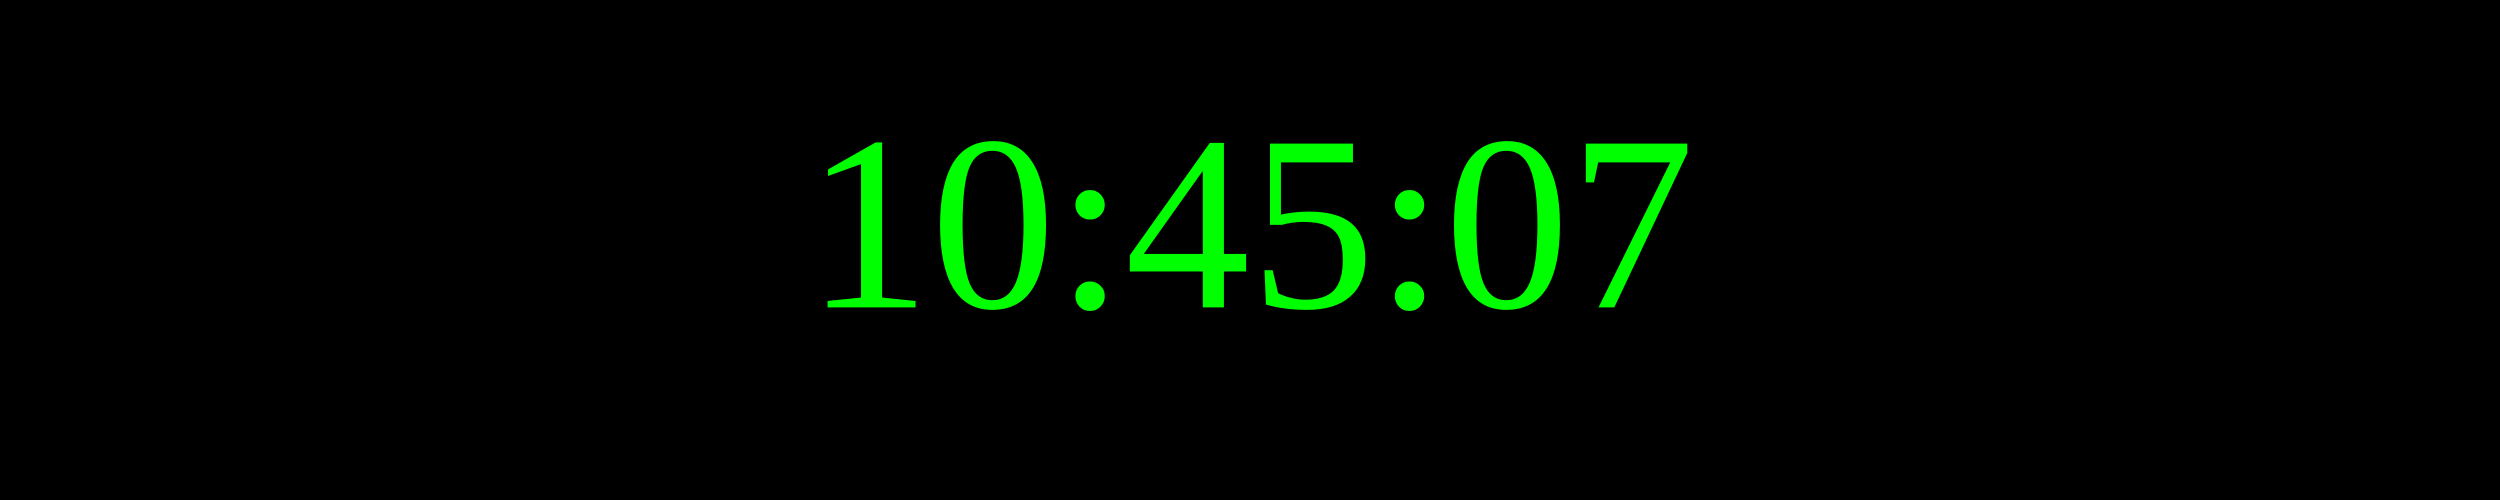
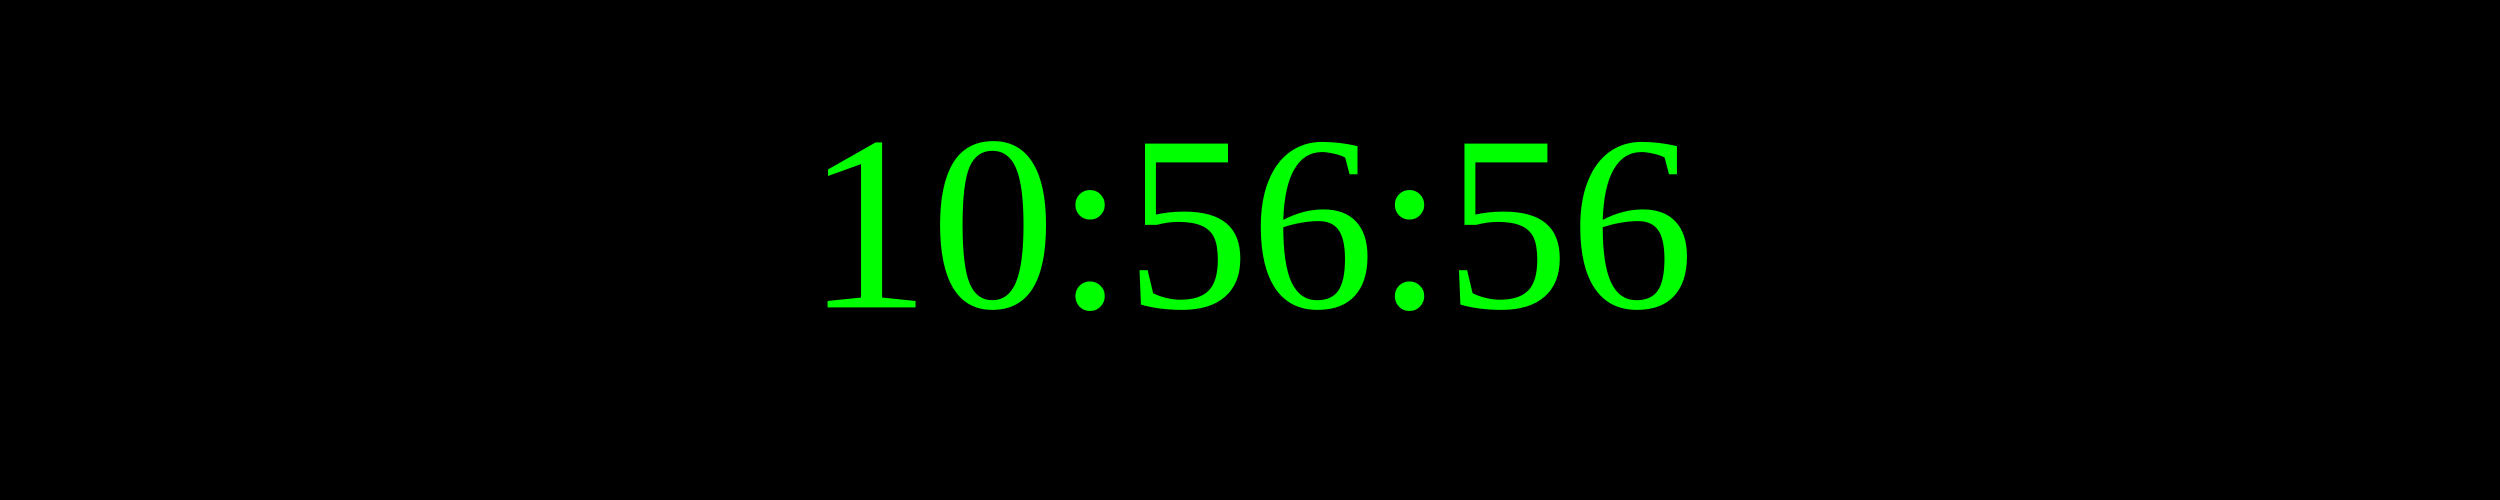
<svg xmlns="http://www.w3.org/2000/svg" width="250" height="50">
  <rect width="100%" height="100%" fill="black" />
  <text x="50%" y="50%" font-size="25" fill="lime" text-anchor="middle" dominant-baseline="middle">
- 10:45:07
+ 10:56:56
</text>
</svg>
